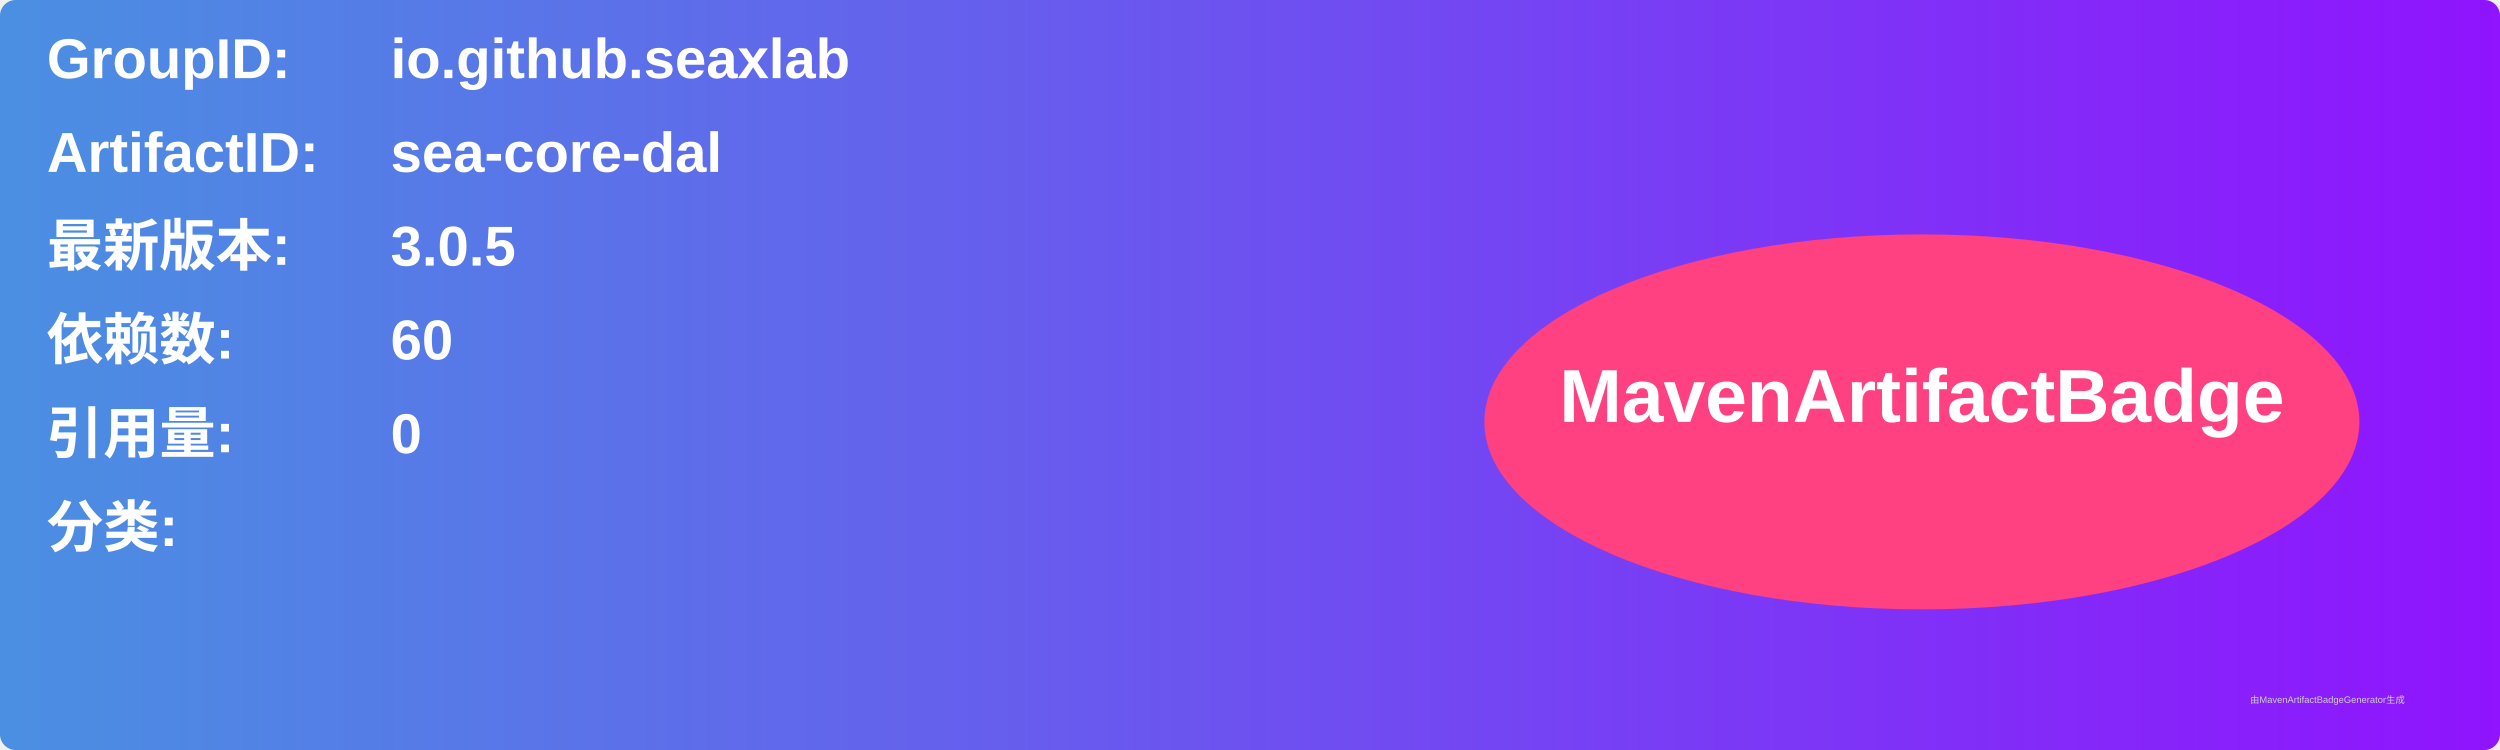
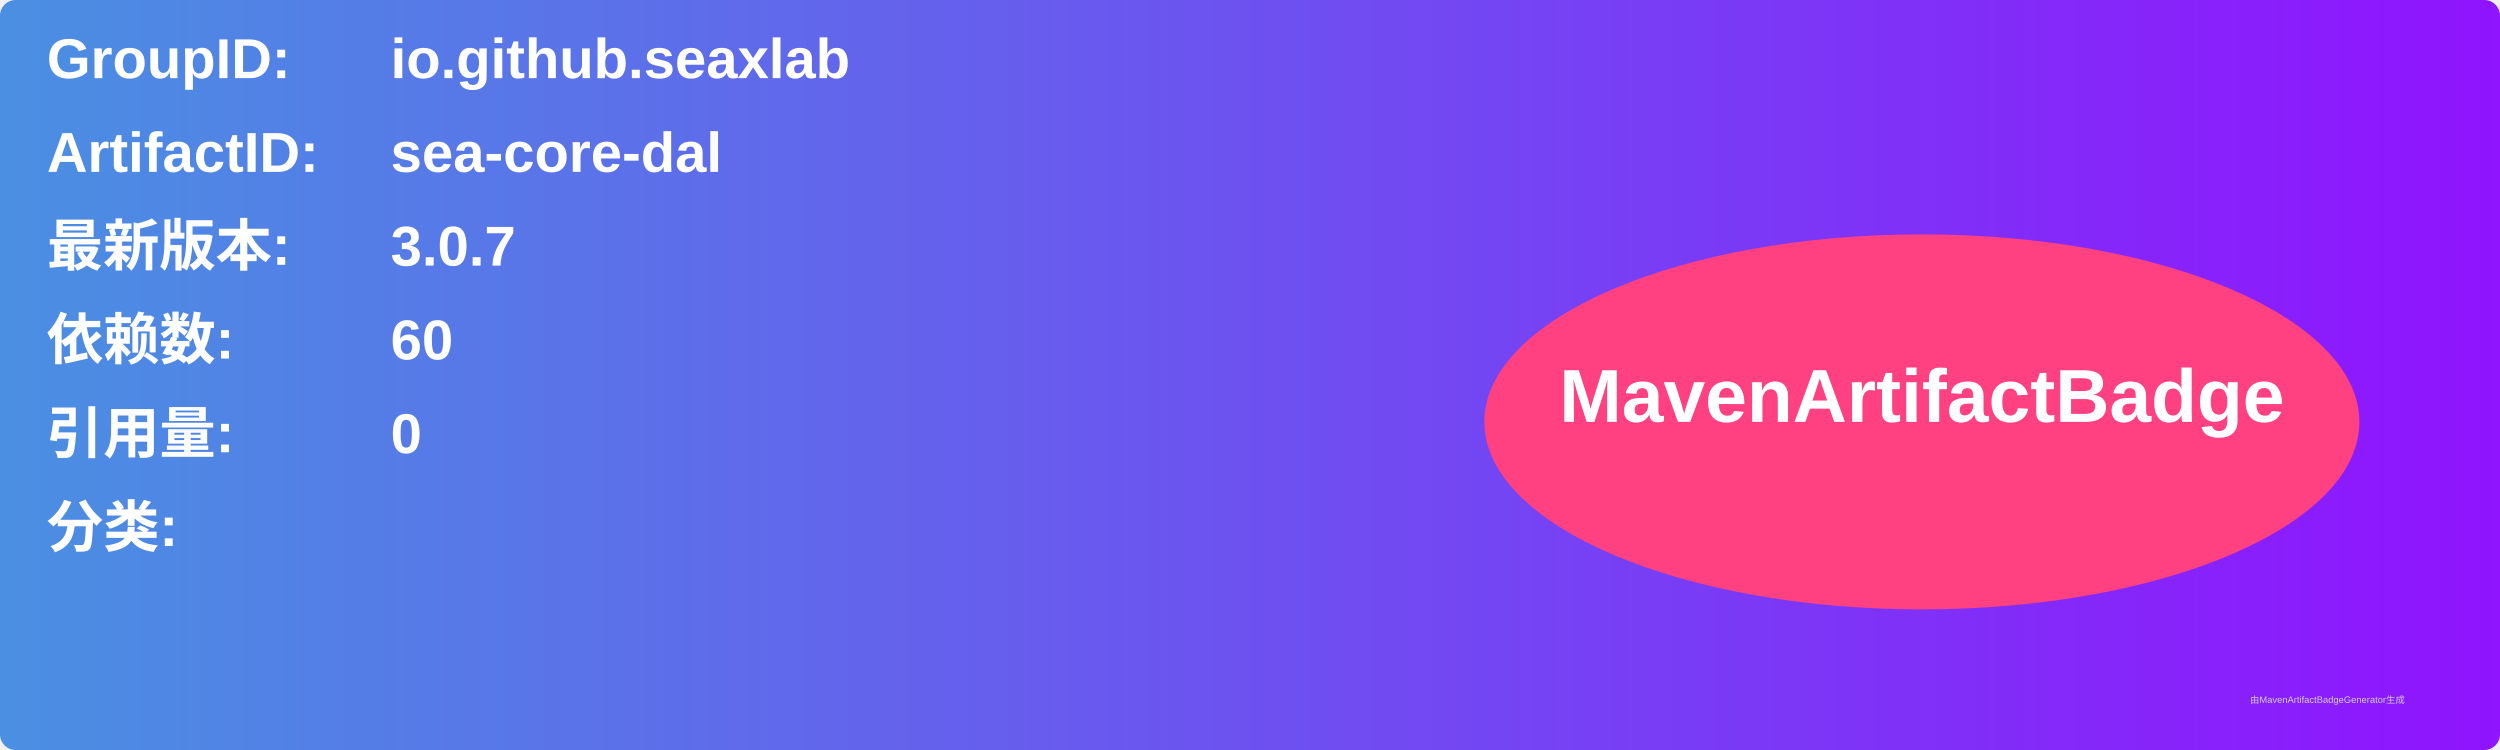
<svg xmlns="http://www.w3.org/2000/svg" width="800" height="240" viewBox="0 0 800 240">
  <linearGradient id="grad" x1="0%" y1="0%" x2="100%" y2="0%">
    <stop offset="0%" stop-color="#4a90e2" />
    <stop offset="100%" stop-color="#9013fe" />
  </linearGradient>
  <rect width="100%" height="100%" rx="5" ry="5" fill="url(#grad)" />
  <g transform="translate(15, 15)">
    <text x="0" y="10" font-family="Arial" font-size="18" fill="white" font-weight="bold" width="260">GroupID:</text>
    <text x="110" y="10" font-family="Arial" font-size="18" fill="white" font-weight="bold" width="460">io.github.seaxlab</text>
    <text x="0" y="40" font-family="Arial" font-size="18" fill="white" font-weight="bold" width="260">ArtifactID:</text>
    <text x="110" y="40" font-family="Arial" font-size="18" fill="white" font-weight="bold" width="460">sea-core-dal</text>
    <text x="0" y="70" font-family="Arial" font-size="18" fill="white" font-weight="bold">最新版本:</text>
    <text x="110" y="70" font-family="Arial" font-size="18" fill="white" font-weight="bold">
-       <tspan font-weight="bold">3.0.5</tspan>
+       <tspan font-weight="bold">3.0.7</tspan>
    </text>
    <text x="0" y="100" font-family="Arial" font-size="18" fill="white" font-weight="bold">依赖数: </text>
    <text x="110" y="100" font-family="Arial" font-size="18" fill="white">
      <tspan font-weight="bold">60</tspan>
    </text>
    <text x="0" y="130" font-family="Arial" font-size="18" fill="white" font-weight="bold">引用量: </text>
    <text x="110" y="130" font-family="Arial" font-size="18" fill="white">
      <tspan font-weight="bold">0</tspan>
    </text>
    <text x="0" y="160" font-family="Arial" font-size="18" fill="white" font-weight="bold">分类:</text>
    <text x="10" y="190" font-family="Arial" font-size="10" fill="white">
      <tspan font-weight="bold" />
    </text>
    <ellipse cx="600" cy="120" rx="140" ry="60" fill="#ff4081" />
    <text x="600" y="120" text-anchor="middle" font-family="Arial" font-size="24" fill="white" font-weight="bold">MavenArtifactBadge</text>
  </g>
  <text x="720" y="225" font-family="Arial" font-size="3" fill="#d0d0d0">由MavenArtifactBadgeGenerator生成</text>
</svg>
